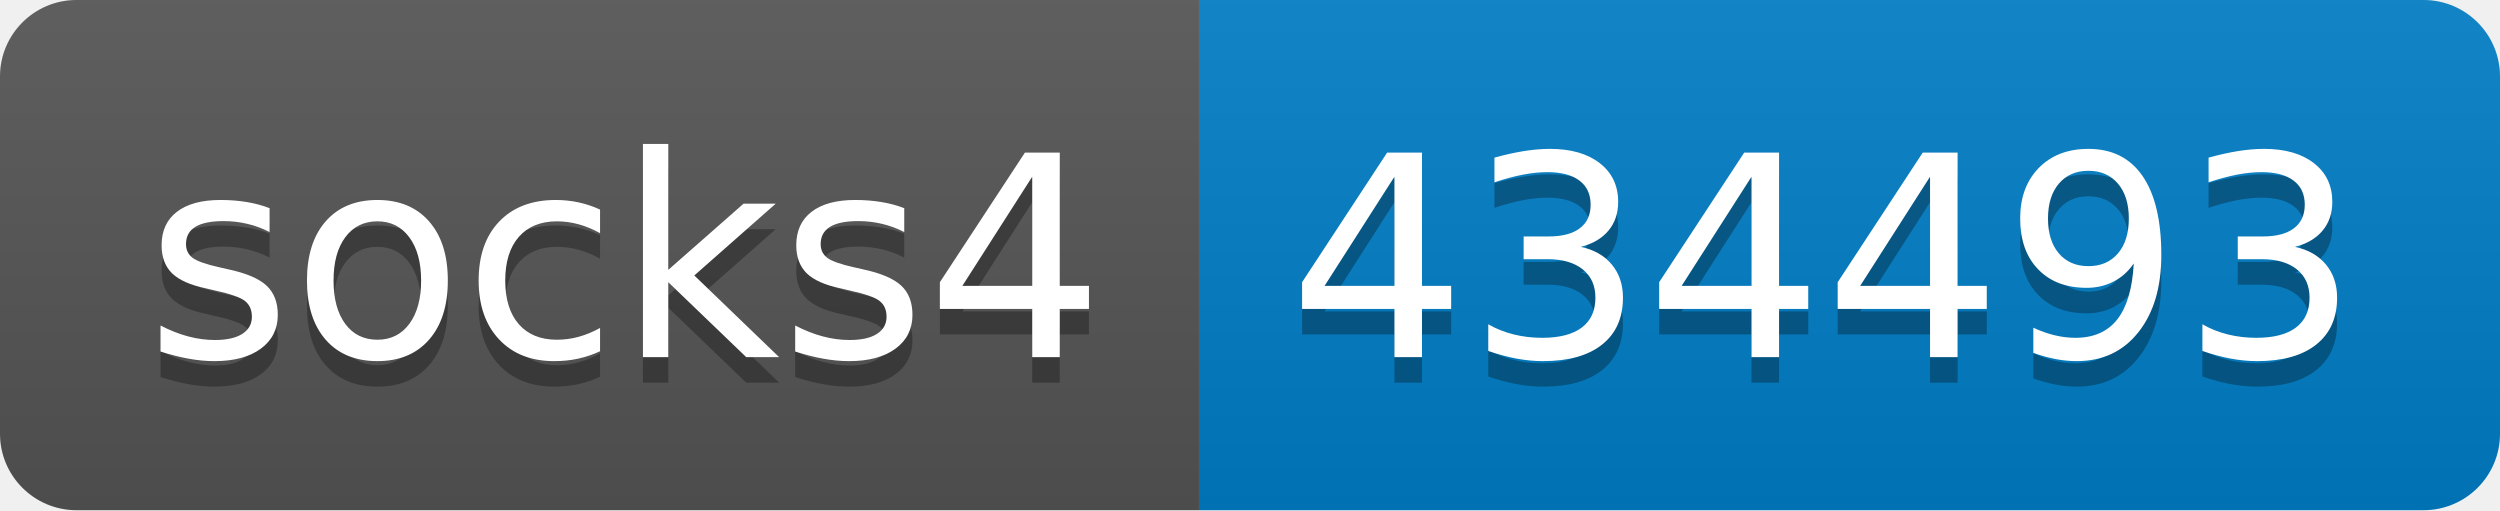
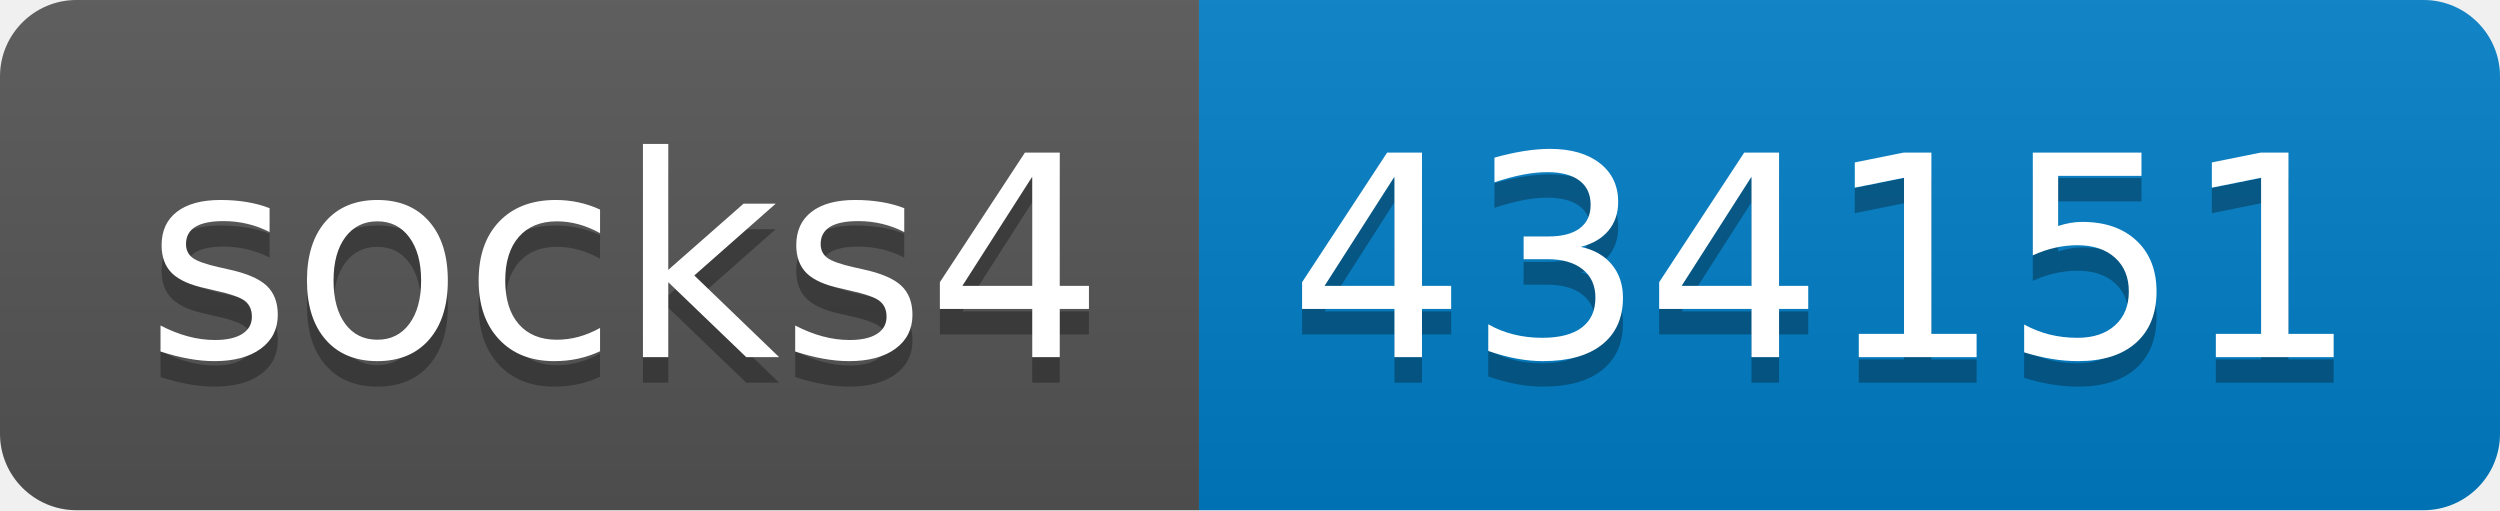
- <svg xmlns="http://www.w3.org/2000/svg" width="98" height="20" role="img" aria-label="socks4: 434493">
+ <svg xmlns="http://www.w3.org/2000/svg" width="98" height="20" role="img" aria-label="socks4: 434151">
  <linearGradient id="s" x2="0" y2="100%">
    <stop offset="0" stop-color="#bbb" stop-opacity=".1" />
    <stop offset="1" stop-opacity=".1" />
  </linearGradient>
  <clipPath id="r">
    <rect width="98" height="20" rx="3" fill="#fff" />
  </clipPath>
  <g clip-path="url(#r)">
    <rect width="47" height="20" fill="#555" />
    <rect x="47" width="51" height="20" fill="#007ec6" />
    <rect width="98" height="20" fill="url(#s)" />
  </g>
  <g fill="#fff" text-anchor="middle" font-family="Verdana,Geneva,DejaVu Sans,sans-serif" text-rendering="geometricPrecision" font-size="110">
    <text aria-hidden="true" x="245" y="150" fill="#010101" fill-opacity=".3" transform="scale(.1)" textLength="370">socks4</text>
    <text x="245" y="140" transform="scale(.1)" fill="#fff" textLength="370">socks4</text>
-     <text aria-hidden="true" x="715" y="150" fill="#010101" fill-opacity=".3" transform="scale(.1)" textLength="410">434493</text>
-     <text x="715" y="140" transform="scale(.1)" fill="#fff" textLength="410">434493</text>
+     <text aria-hidden="true" x="715" y="150" fill="#010101" fill-opacity=".3" transform="scale(.1)" textLength="410">434151</text>
+     <text x="715" y="140" transform="scale(.1)" fill="#fff" textLength="410">434151</text>
  </g>
</svg>
